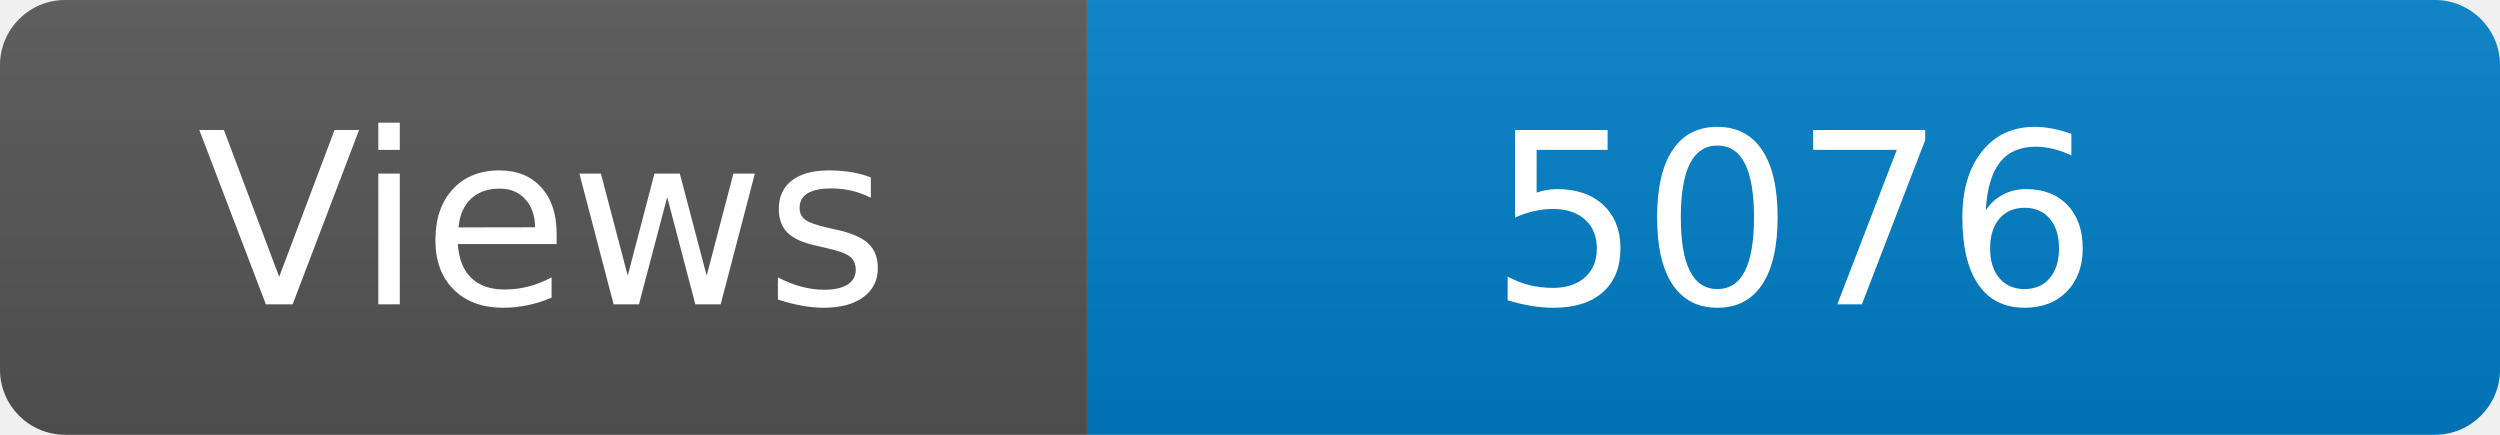
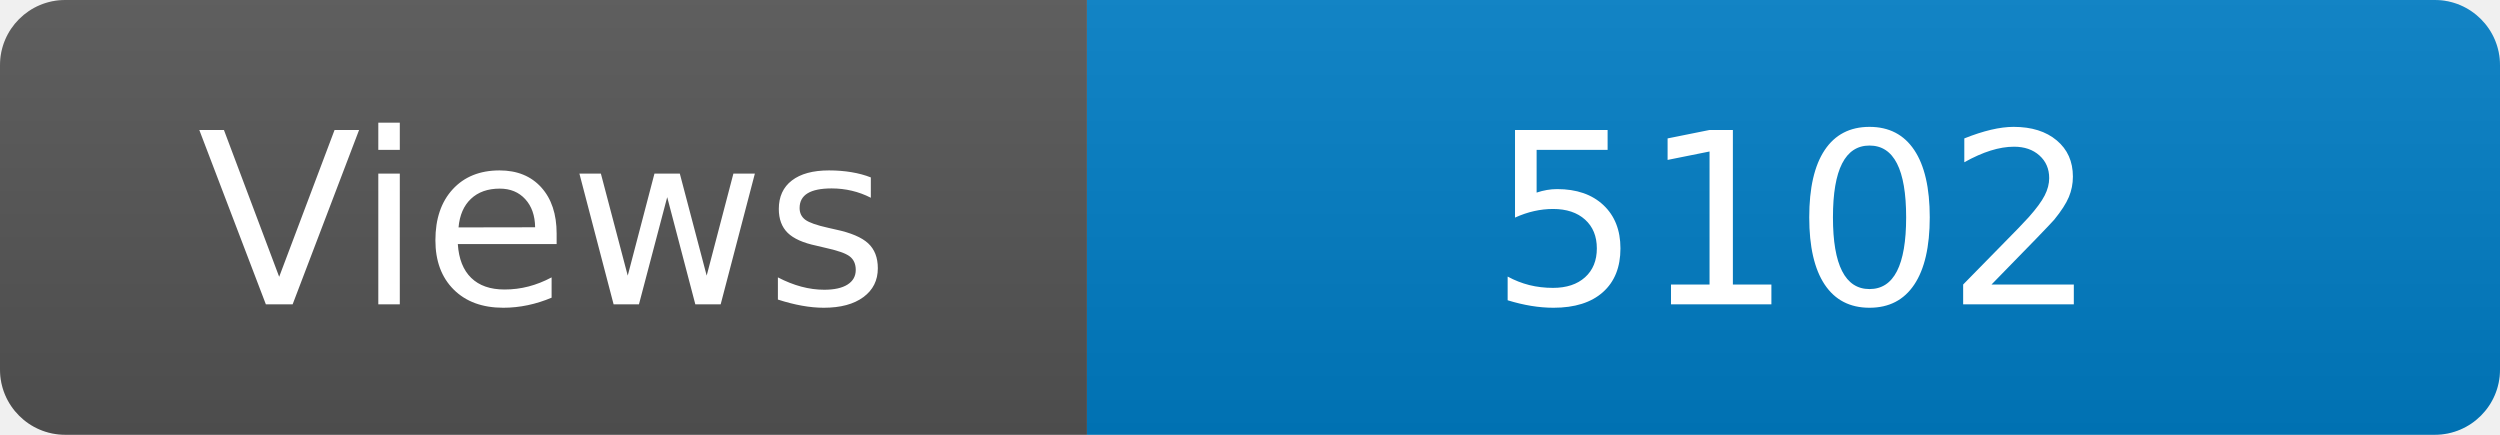
<svg xmlns="http://www.w3.org/2000/svg" width="115" height="20" role="img" aria-label="Maintained?: yes">
  <linearGradient id="s" x2="0" y2="100%">
    <stop offset="0" stop-color="#bbb" stop-opacity=".1" />
    <stop offset="1" stop-opacity=".1" />
  </linearGradient>
  <clipPath id="r">
    <rect width="115" height="20" rx="3" fill="#fff" />
  </clipPath>
  <g clip-path="url(#r)">
    <rect width="50" height="20" fill="#555" />
    <rect x="50" width="160" height="20" fill="#007ec6" />
    <rect width="115" height="20" fill="url(#s)" />
  </g>
  <g fill="#fff" text-anchor="middle" font-family="Verdana,Geneva,DejaVu Sans,sans-serif" font-size="110">
    <text x="250" y="140" transform="scale(.1)" fill="#fff">Views</text>
-     <text x="825" y="140" transform="scale(.1)" fill="#fff">5076</text>
+     <text x="825" y="140" transform="scale(.1)" fill="#fff">5102</text>
  </g>
</svg>
